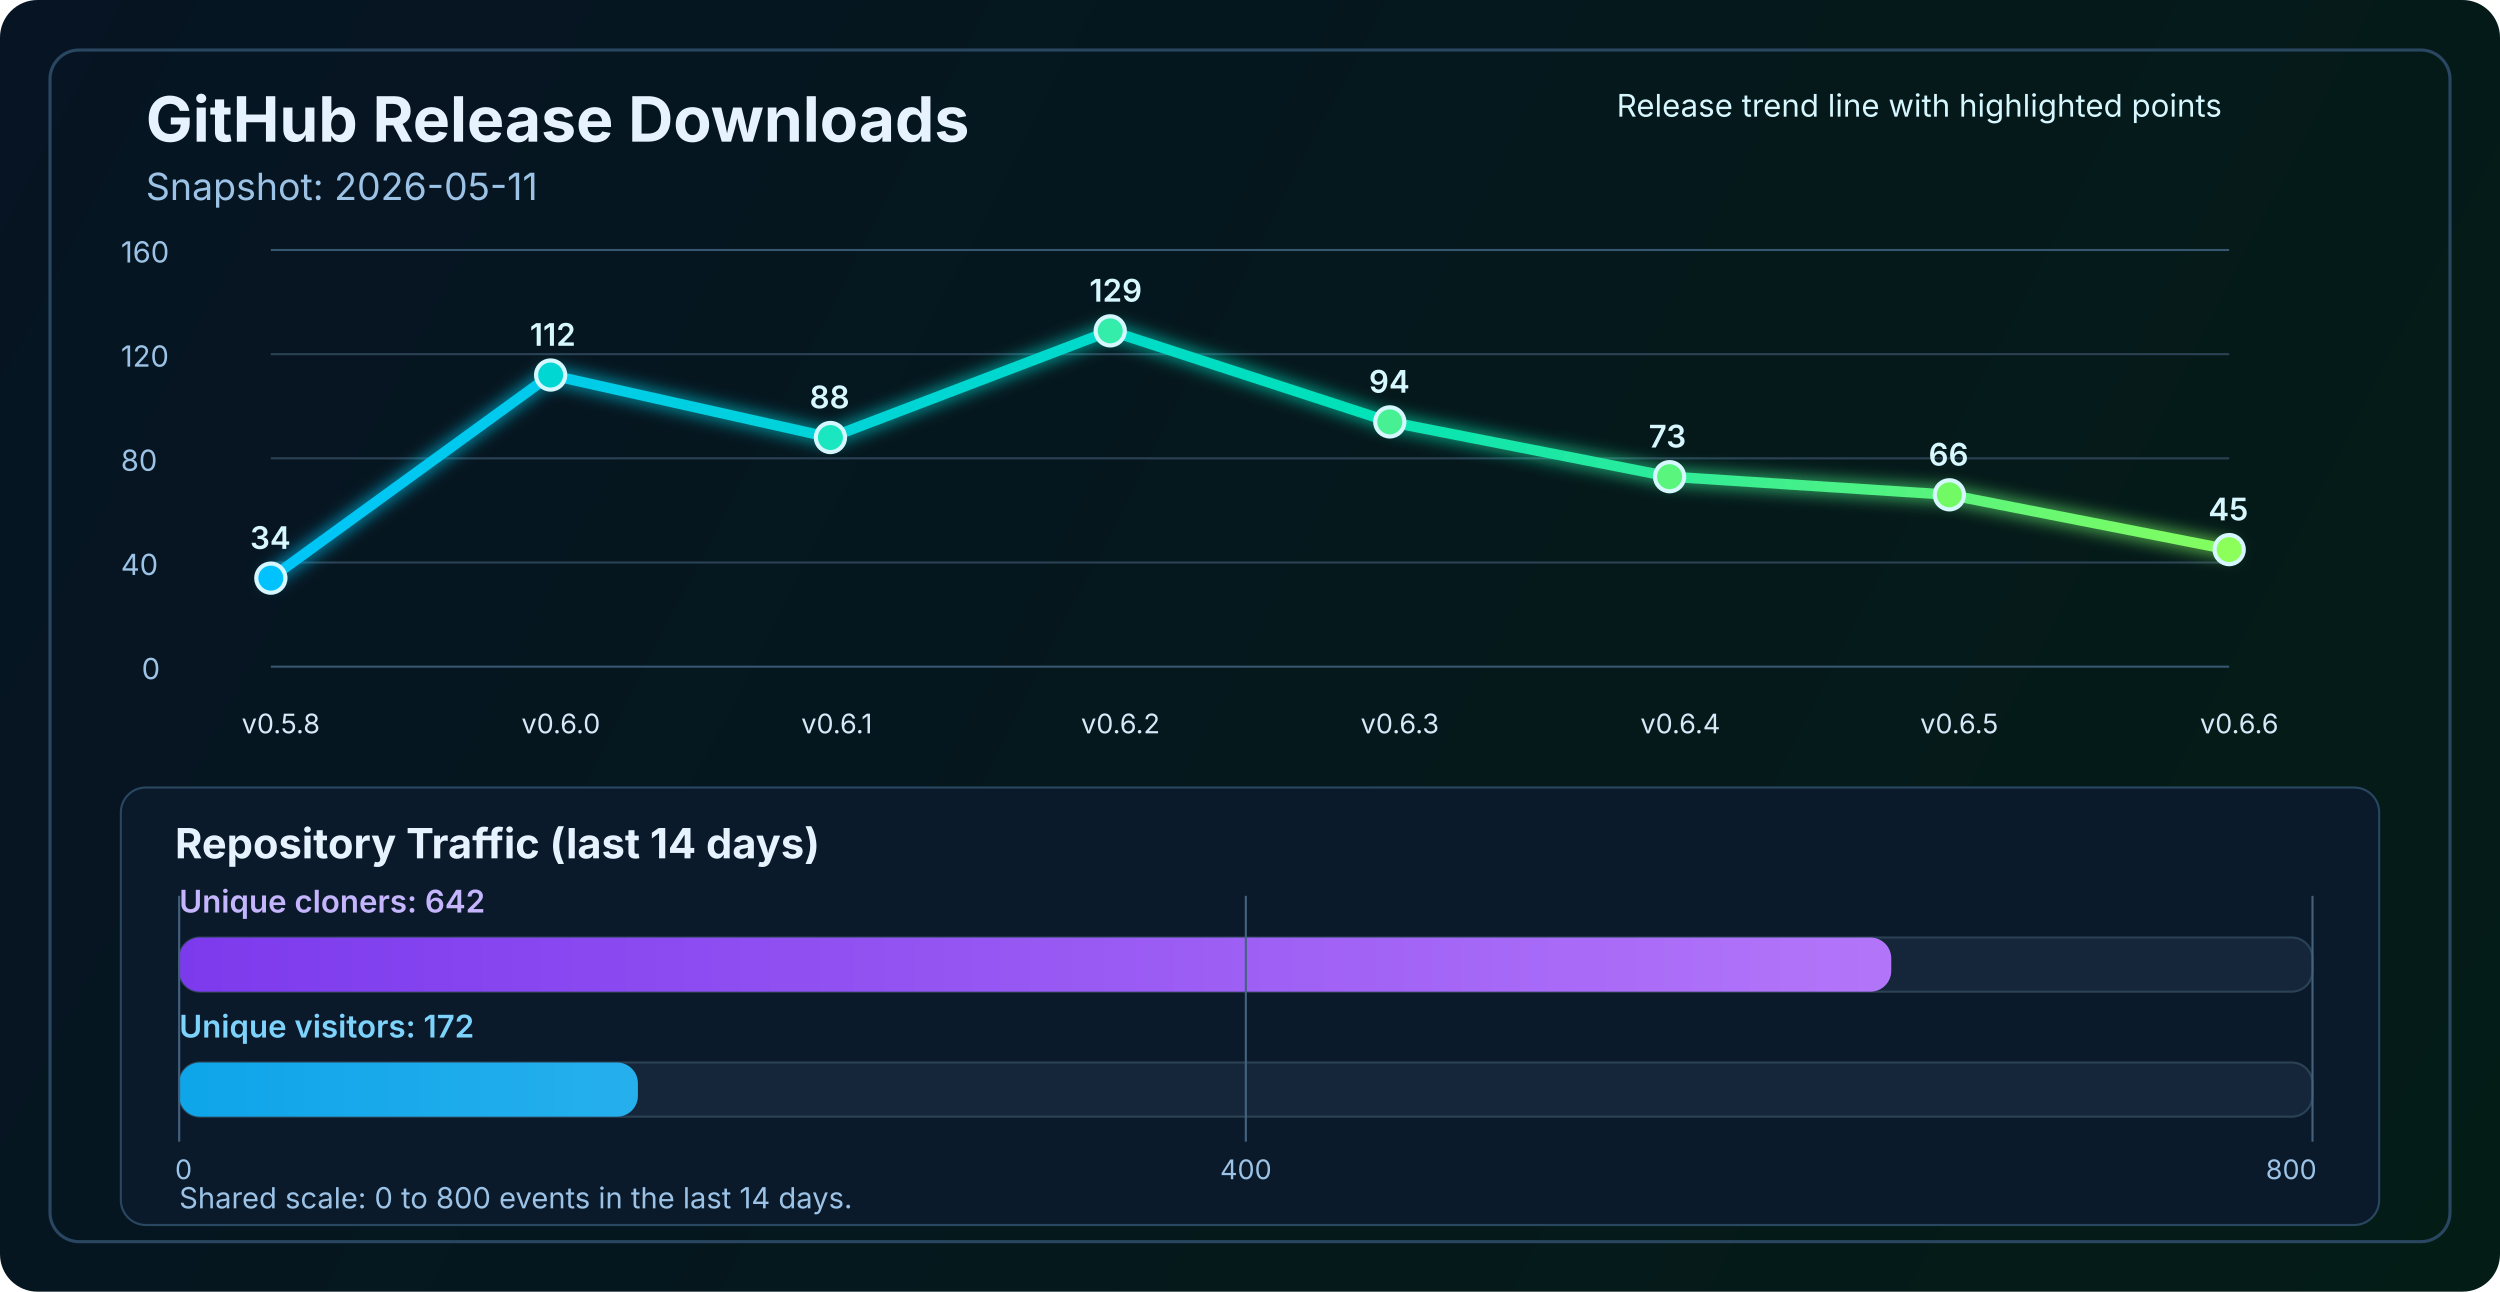
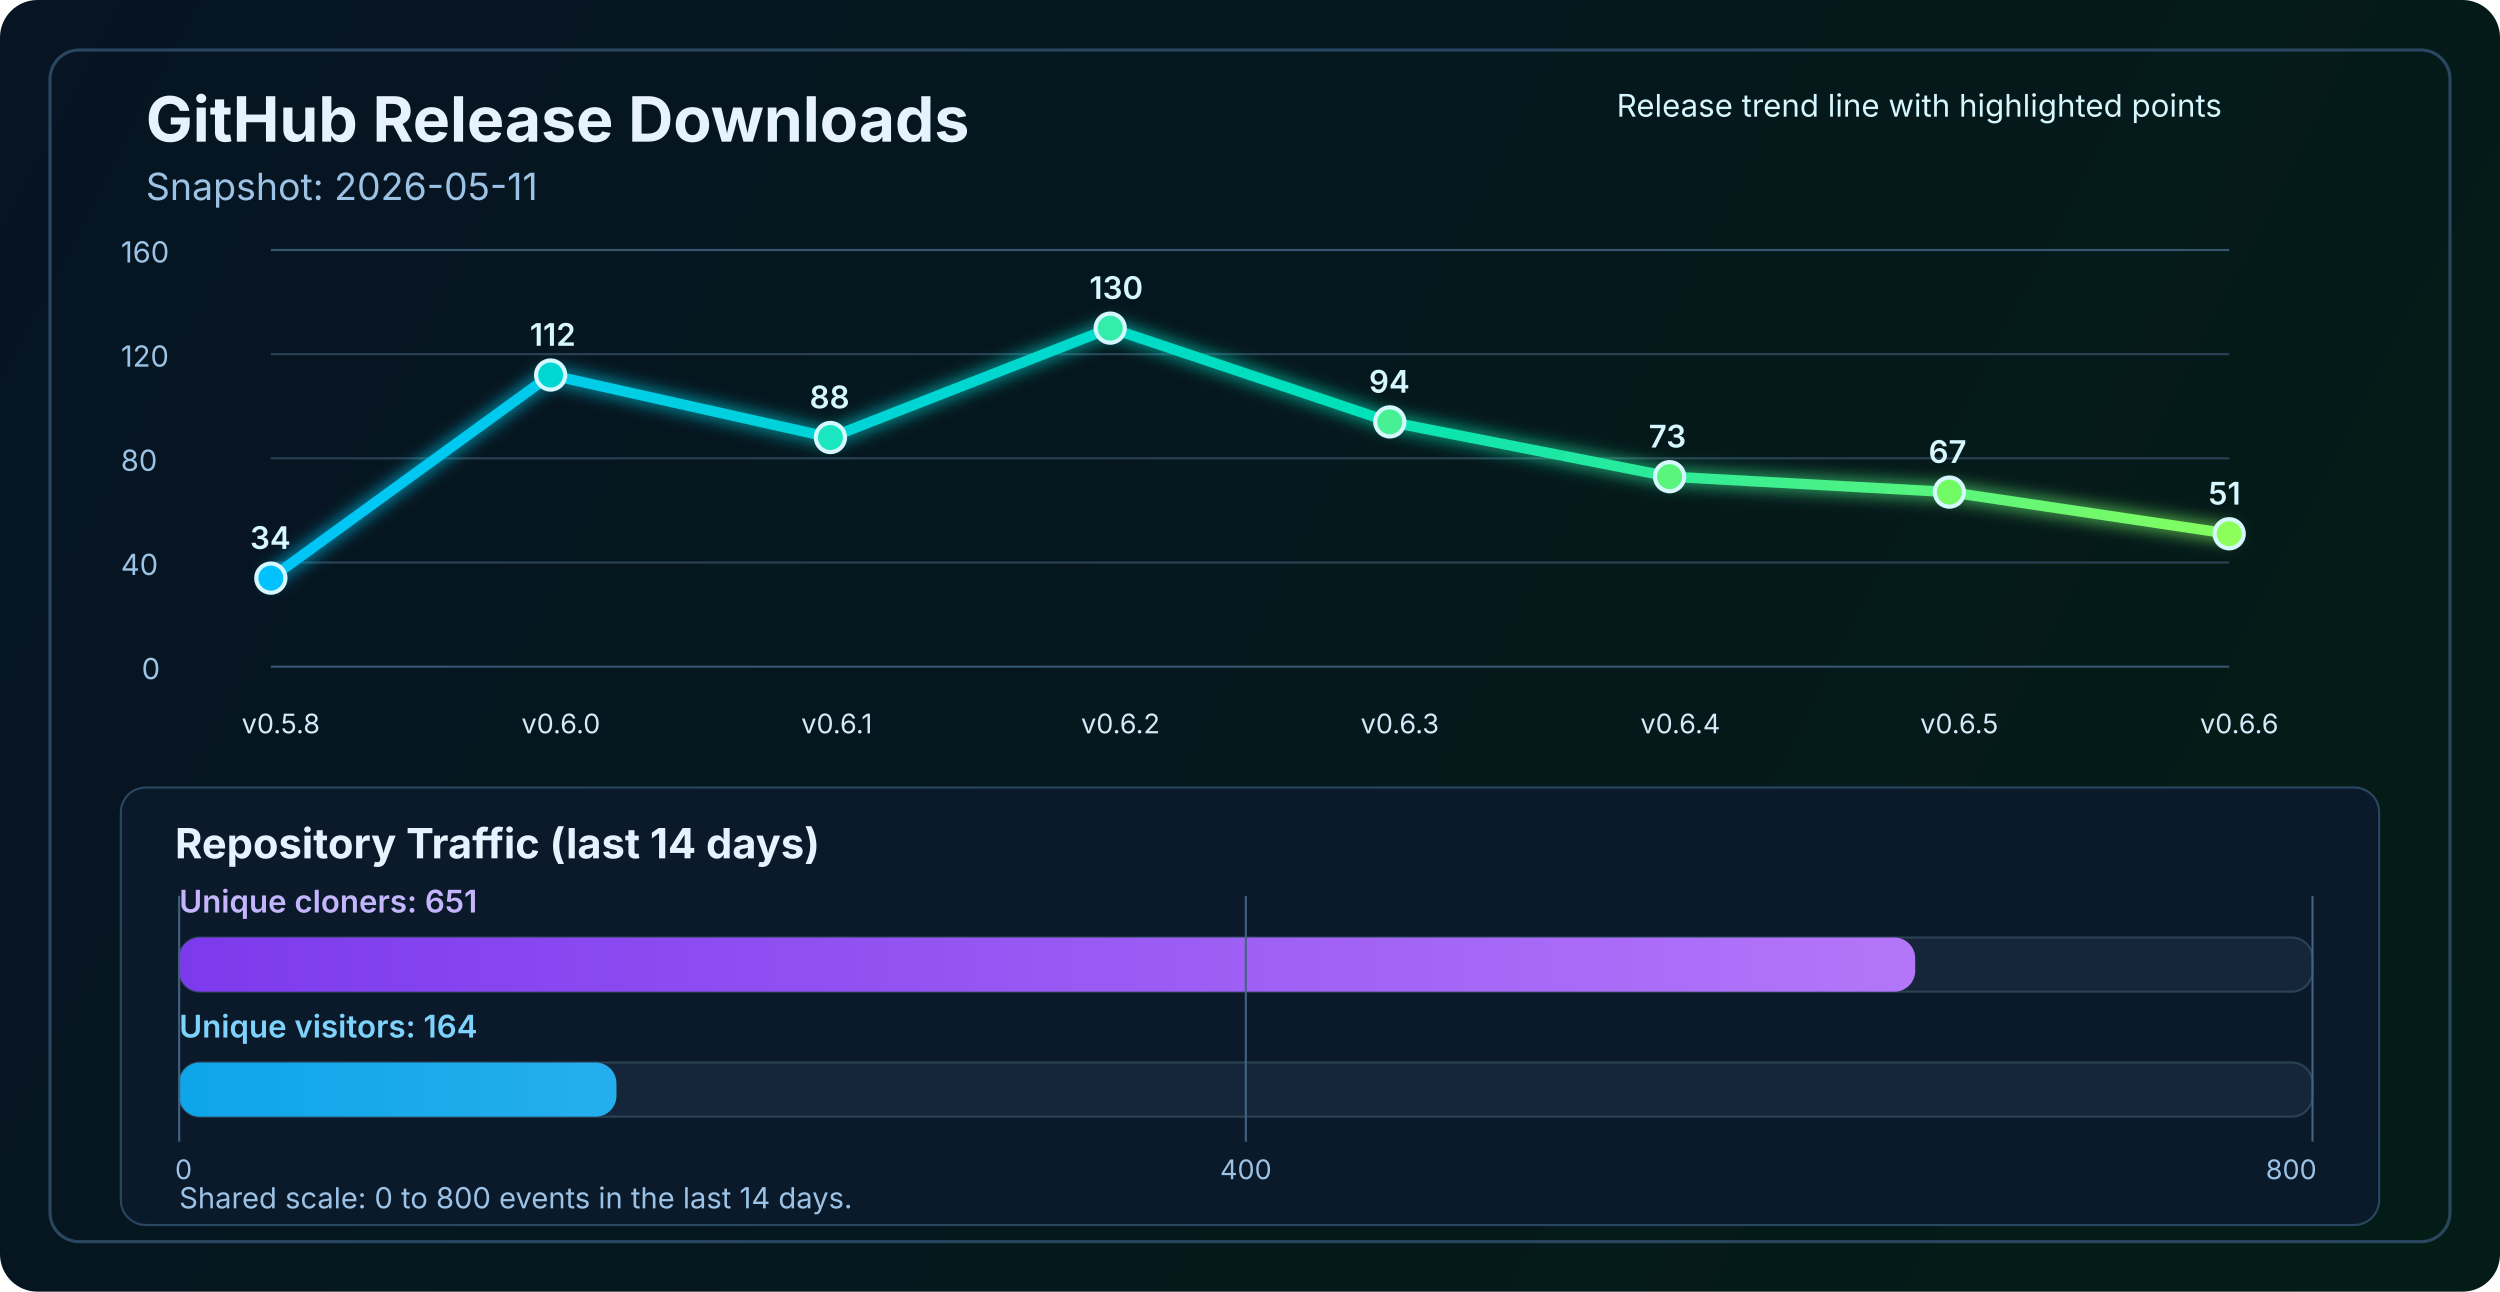
<svg xmlns="http://www.w3.org/2000/svg" width="1200" height="620" viewBox="0 0 1200 620" fill="none" role="img" aria-labelledby="title desc">
  <defs>
    <linearGradient id="bg" x1="0" y1="0" x2="1200" y2="620" gradientUnits="userSpaceOnUse">
      <stop stop-color="#061423" />
      <stop offset="1" stop-color="#041C16" />
    </linearGradient>
    <linearGradient id="line" x1="130" y1="86" x2="1070" y2="340" gradientUnits="userSpaceOnUse">
      <stop stop-color="#00C2FF" />
      <stop offset="0.55" stop-color="#00E2B8" />
      <stop offset="1" stop-color="#8CFF5A" />
    </linearGradient>
    <linearGradient id="cloneFill" x1="86" y1="450" x2="1110" y2="450" gradientUnits="userSpaceOnUse">
      <stop stop-color="#7C3AED" />
      <stop offset="1" stop-color="#C084FC" />
    </linearGradient>
    <linearGradient id="viewFill" x1="86" y1="482" x2="1110" y2="482" gradientUnits="userSpaceOnUse">
      <stop stop-color="#0EA5E9" />
      <stop offset="1" stop-color="#7DD3FC" />
    </linearGradient>
    <filter id="glow" x="-50%" y="-50%" width="200%" height="200%">
      <feGaussianBlur stdDeviation="4" result="blur" />
      <feMerge>
        <feMergeNode in="blur" />
        <feMergeNode in="SourceGraphic" />
      </feMerge>
    </filter>
  </defs>
  <rect width="1200" height="620" rx="18" fill="url(#bg)" />
  <rect x="24" y="24" width="1152" height="572" rx="14" stroke="#2A4762" stroke-width="1.5" />
  <text x="70" y="68" fill="#E6F3FF" font-size="30" font-family="SF Pro Display, -apple-system, BlinkMacSystemFont, Segoe UI, sans-serif" font-weight="700">GitHub Release Downloads</text>
  <text x="70" y="96" fill="#9CC3E6" font-size="18" font-family="SF Pro Text, -apple-system, BlinkMacSystemFont, Segoe UI, sans-serif">Snapshot: 2026-05-11</text>
  <line x1="130" y1="320.0" x2="1070" y2="320.0" stroke="#37566F" stroke-width="1" />
  <line x1="130" y1="270.0" x2="1070" y2="270.0" stroke="#2B4255" stroke-width="1" />
  <line x1="130" y1="220.0" x2="1070" y2="220.0" stroke="#2B4255" stroke-width="1" />
  <line x1="130" y1="170.0" x2="1070" y2="170.0" stroke="#2B4255" stroke-width="1" />
  <line x1="130" y1="120.0" x2="1070" y2="120.0" stroke="#37566F" stroke-width="1" />
  <text x="68" y="326.0" fill="#9CC3E6" font-size="14" font-family="SF Pro Text, -apple-system, BlinkMacSystemFont, Segoe UI, sans-serif">0</text>
  <text x="58" y="276.0" fill="#9CC3E6" font-size="14" font-family="SF Pro Text, -apple-system, BlinkMacSystemFont, Segoe UI, sans-serif">40</text>
  <text x="58" y="226.0" fill="#9CC3E6" font-size="14" font-family="SF Pro Text, -apple-system, BlinkMacSystemFont, Segoe UI, sans-serif">80</text>
  <text x="58" y="176.0" fill="#9CC3E6" font-size="14" font-family="SF Pro Text, -apple-system, BlinkMacSystemFont, Segoe UI, sans-serif">120</text>
  <text x="58" y="126.0" fill="#9CC3E6" font-size="14" font-family="SF Pro Text, -apple-system, BlinkMacSystemFont, Segoe UI, sans-serif">160</text>
-   <polyline points="130.0,277.5 264.3,180.0 398.6,210.0 532.9,158.8 667.1,202.5 801.4,228.8 935.7,237.5 1070.0,263.8" fill="none" stroke="url(#line)" stroke-width="5" stroke-linecap="round" stroke-linejoin="round" filter="url(#glow)" />
+   <polyline points="130.0,277.5 264.3,180.0 398.6,210.0 532.9,157.5 667.1,202.5 801.4,228.8 935.7,236.2 1070.0,256.2" fill="none" stroke="url(#line)" stroke-width="5" stroke-linecap="round" stroke-linejoin="round" filter="url(#glow)" />
  <circle cx="130.0" cy="277.5" r="7" fill="#00C2FF" stroke="#D7F7FF" stroke-width="2" />
  <circle cx="264.3" cy="180.0" r="7" fill="#00D7D2" stroke="#D7F7FF" stroke-width="2" />
  <circle cx="398.6" cy="210.0" r="7" fill="#1AE7C0" stroke="#D7F7FF" stroke-width="2" />
-   <circle cx="532.9" cy="158.8" r="7" fill="#34EDAA" stroke="#D7F7FF" stroke-width="2" />
+   <circle cx="532.9" cy="157.5" r="7" fill="#34EDAA" stroke="#D7F7FF" stroke-width="2" />
  <circle cx="667.1" cy="202.5" r="7" fill="#47F193" stroke="#D7F7FF" stroke-width="2" />
  <circle cx="801.4" cy="228.8" r="7" fill="#5AF57D" stroke="#D7F7FF" stroke-width="2" />
-   <circle cx="935.7" cy="237.5" r="7" fill="#72FA64" stroke="#D7F7FF" stroke-width="2" />
-   <circle cx="1070.0" cy="263.8" r="7" fill="#8CFF5A" stroke="#D7F7FF" stroke-width="2" />
+   <circle cx="935.7" cy="236.2" r="7" fill="#72FA64" stroke="#D7F7FF" stroke-width="2" />
+   <circle cx="1070.0" cy="256.2" r="7" fill="#8CFF5A" stroke="#D7F7FF" stroke-width="2" />
  <text x="116.0" y="352" fill="#D7E8F8" font-size="13" font-family="SF Pro Text, -apple-system, BlinkMacSystemFont, Segoe UI, sans-serif">v0.5.8</text>
  <text x="250.3" y="352" fill="#D7E8F8" font-size="13" font-family="SF Pro Text, -apple-system, BlinkMacSystemFont, Segoe UI, sans-serif">v0.6.0</text>
  <text x="384.6" y="352" fill="#D7E8F8" font-size="13" font-family="SF Pro Text, -apple-system, BlinkMacSystemFont, Segoe UI, sans-serif">v0.6.1</text>
  <text x="518.9" y="352" fill="#D7E8F8" font-size="13" font-family="SF Pro Text, -apple-system, BlinkMacSystemFont, Segoe UI, sans-serif">v0.6.2</text>
  <text x="653.1" y="352" fill="#D7E8F8" font-size="13" font-family="SF Pro Text, -apple-system, BlinkMacSystemFont, Segoe UI, sans-serif">v0.6.3</text>
  <text x="787.4" y="352" fill="#D7E8F8" font-size="13" font-family="SF Pro Text, -apple-system, BlinkMacSystemFont, Segoe UI, sans-serif">v0.6.4</text>
  <text x="921.7" y="352" fill="#D7E8F8" font-size="13" font-family="SF Pro Text, -apple-system, BlinkMacSystemFont, Segoe UI, sans-serif">v0.6.5</text>
  <text x="1056.0" y="352" fill="#D7E8F8" font-size="13" font-family="SF Pro Text, -apple-system, BlinkMacSystemFont, Segoe UI, sans-serif">v0.6.6</text>
  <text x="120.0" y="263.5" fill="#D7F7FF" font-size="15" font-family="SF Pro Text, -apple-system, BlinkMacSystemFont, Segoe UI, sans-serif" font-weight="600">34</text>
  <text x="254.3" y="166.0" fill="#D7F7FF" font-size="15" font-family="SF Pro Text, -apple-system, BlinkMacSystemFont, Segoe UI, sans-serif" font-weight="600">112</text>
  <text x="388.6" y="196.0" fill="#D7F7FF" font-size="15" font-family="SF Pro Text, -apple-system, BlinkMacSystemFont, Segoe UI, sans-serif" font-weight="600">88</text>
-   <text x="522.9" y="144.8" fill="#D7F7FF" font-size="15" font-family="SF Pro Text, -apple-system, BlinkMacSystemFont, Segoe UI, sans-serif" font-weight="600">129</text>
+   <text x="522.9" y="143.5" fill="#D7F7FF" font-size="15" font-family="SF Pro Text, -apple-system, BlinkMacSystemFont, Segoe UI, sans-serif" font-weight="600">130</text>
  <text x="657.1" y="188.5" fill="#D7F7FF" font-size="15" font-family="SF Pro Text, -apple-system, BlinkMacSystemFont, Segoe UI, sans-serif" font-weight="600">94</text>
  <text x="791.4" y="214.8" fill="#D7F7FF" font-size="15" font-family="SF Pro Text, -apple-system, BlinkMacSystemFont, Segoe UI, sans-serif" font-weight="600">73</text>
-   <text x="925.7" y="223.5" fill="#D7F7FF" font-size="15" font-family="SF Pro Text, -apple-system, BlinkMacSystemFont, Segoe UI, sans-serif" font-weight="600">66</text>
-   <text x="1060.0" y="249.8" fill="#D7F7FF" font-size="15" font-family="SF Pro Text, -apple-system, BlinkMacSystemFont, Segoe UI, sans-serif" font-weight="600">45</text>
+   <text x="925.7" y="222.2" fill="#D7F7FF" font-size="15" font-family="SF Pro Text, -apple-system, BlinkMacSystemFont, Segoe UI, sans-serif" font-weight="600">67</text>
+   <text x="1060.0" y="242.2" fill="#D7F7FF" font-size="15" font-family="SF Pro Text, -apple-system, BlinkMacSystemFont, Segoe UI, sans-serif" font-weight="600">51</text>
  <text x="776" y="56" fill="#D7F7FF" font-size="15" font-family="SF Pro Text, -apple-system, BlinkMacSystemFont, Segoe UI, sans-serif">Release trend line with highlighted points</text>
  <rect x="58" y="378" width="1084" height="210" rx="12" fill="#0A1A2B" stroke="#2A4762" stroke-width="1" />
  <text x="84" y="412" fill="#E6F3FF" font-size="20" font-family="SF Pro Text, -apple-system, BlinkMacSystemFont, Segoe UI, sans-serif" font-weight="700">Repository Traffic (last 14 days)</text>
-   <text x="86" y="438" fill="#C4B5FD" font-size="15" font-family="SF Pro Text, -apple-system, BlinkMacSystemFont, Segoe UI, sans-serif" font-weight="600">Unique cloners: 642</text>
+   <text x="86" y="438" fill="#C4B5FD" font-size="15" font-family="SF Pro Text, -apple-system, BlinkMacSystemFont, Segoe UI, sans-serif" font-weight="600">Unique cloners: 651</text>
  <rect x="86" y="450" width="1024" height="26" rx="10" fill="#15263A" stroke="#2B4255" stroke-width="1" />
-   <rect x="86" y="450" width="821.8" height="26" rx="10" fill="url(#cloneFill)" />
-   <text x="86" y="498" fill="#7DD3FC" font-size="15" font-family="SF Pro Text, -apple-system, BlinkMacSystemFont, Segoe UI, sans-serif" font-weight="600">Unique visitors: 172</text>
+   <rect x="86" y="450" width="833.3" height="26" rx="10" fill="url(#cloneFill)" />
+   <text x="86" y="498" fill="#7DD3FC" font-size="15" font-family="SF Pro Text, -apple-system, BlinkMacSystemFont, Segoe UI, sans-serif" font-weight="600">Unique visitors: 164</text>
  <rect x="86" y="510" width="1024" height="26" rx="10" fill="#15263A" stroke="#2B4255" stroke-width="1" />
-   <rect x="86" y="510" width="220.2" height="26" rx="10" fill="url(#viewFill)" />
+   <rect x="86" y="510" width="209.9" height="26" rx="10" fill="url(#viewFill)" />
  <line x1="86" y1="430" x2="86" y2="548" stroke="#436280" stroke-width="1" />
  <line x1="598.0" y1="430" x2="598.0" y2="548" stroke="#436280" stroke-width="1" />
  <line x1="1110" y1="430" x2="1110" y2="548" stroke="#436280" stroke-width="1" />
  <text x="84" y="566" text-anchor="start" fill="#9CC3E6" font-size="13" font-family="SF Pro Text, -apple-system, BlinkMacSystemFont, Segoe UI, sans-serif">0</text>
  <text x="598.0" y="566" text-anchor="middle" fill="#9CC3E6" font-size="13" font-family="SF Pro Text, -apple-system, BlinkMacSystemFont, Segoe UI, sans-serif">400</text>
  <text x="1112" y="566" text-anchor="end" fill="#9CC3E6" font-size="13" font-family="SF Pro Text, -apple-system, BlinkMacSystemFont, Segoe UI, sans-serif">800</text>
  <text x="86" y="580" fill="#9CC3E6" font-size="14" font-family="SF Pro Text, -apple-system, BlinkMacSystemFont, Segoe UI, sans-serif">Shared scale: 0 to 800 events in the last 14 days.</text>
</svg>
